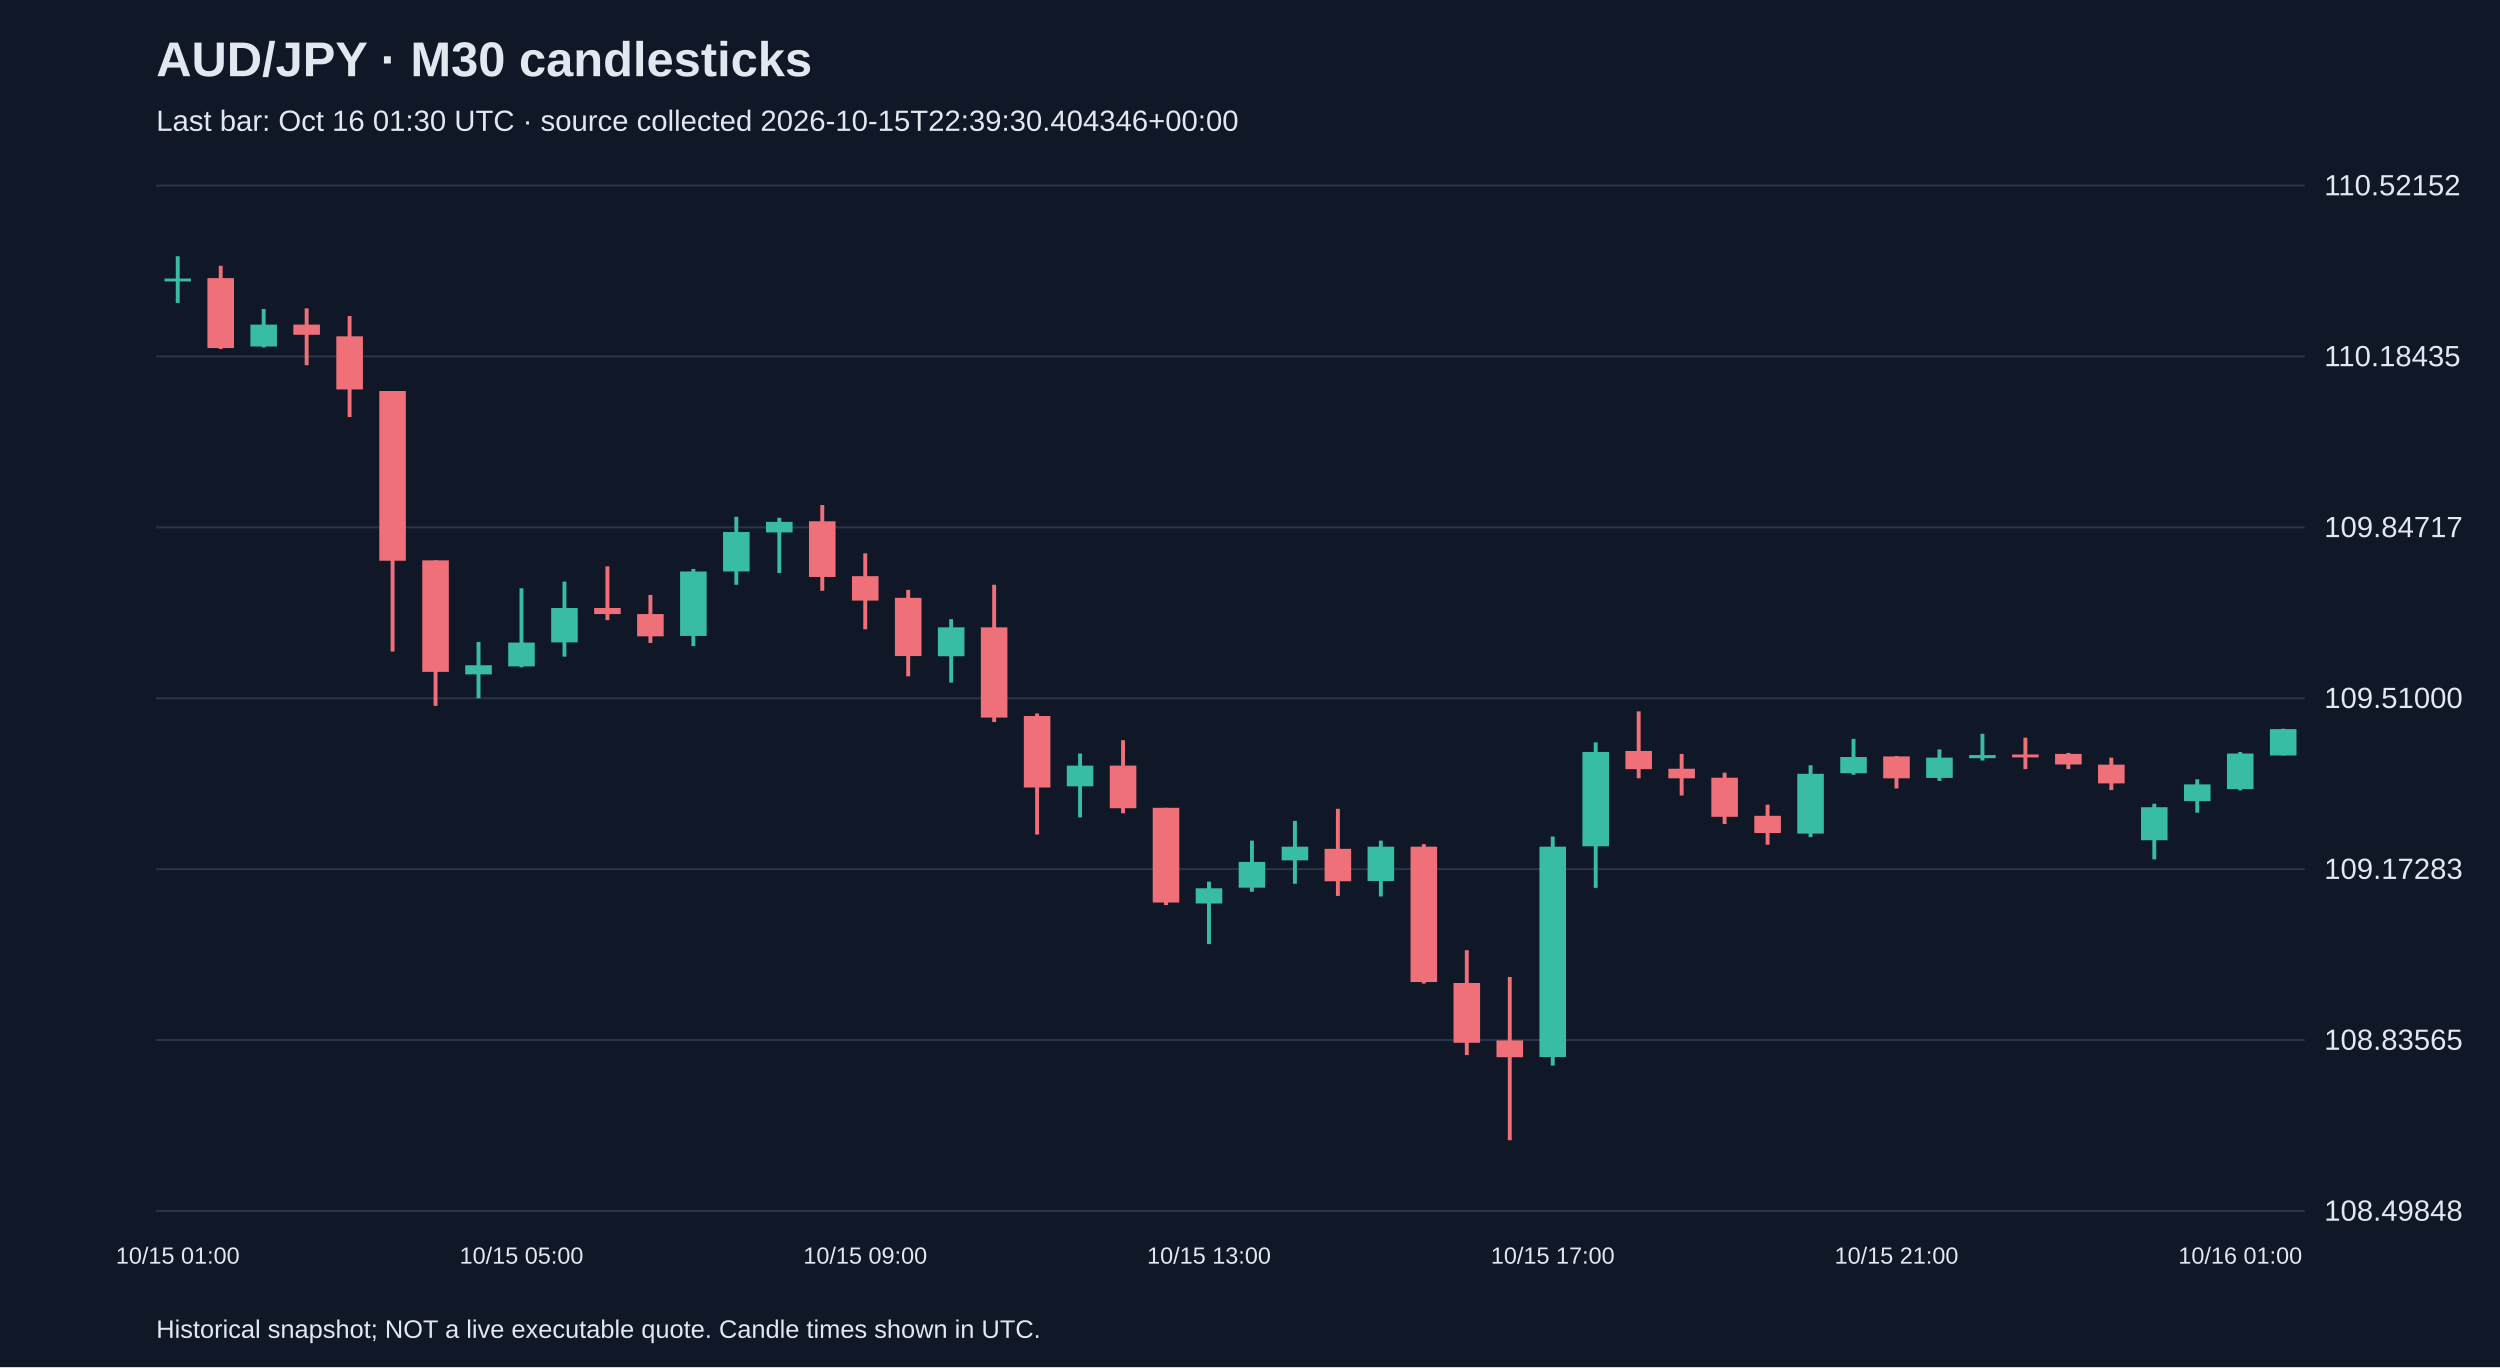
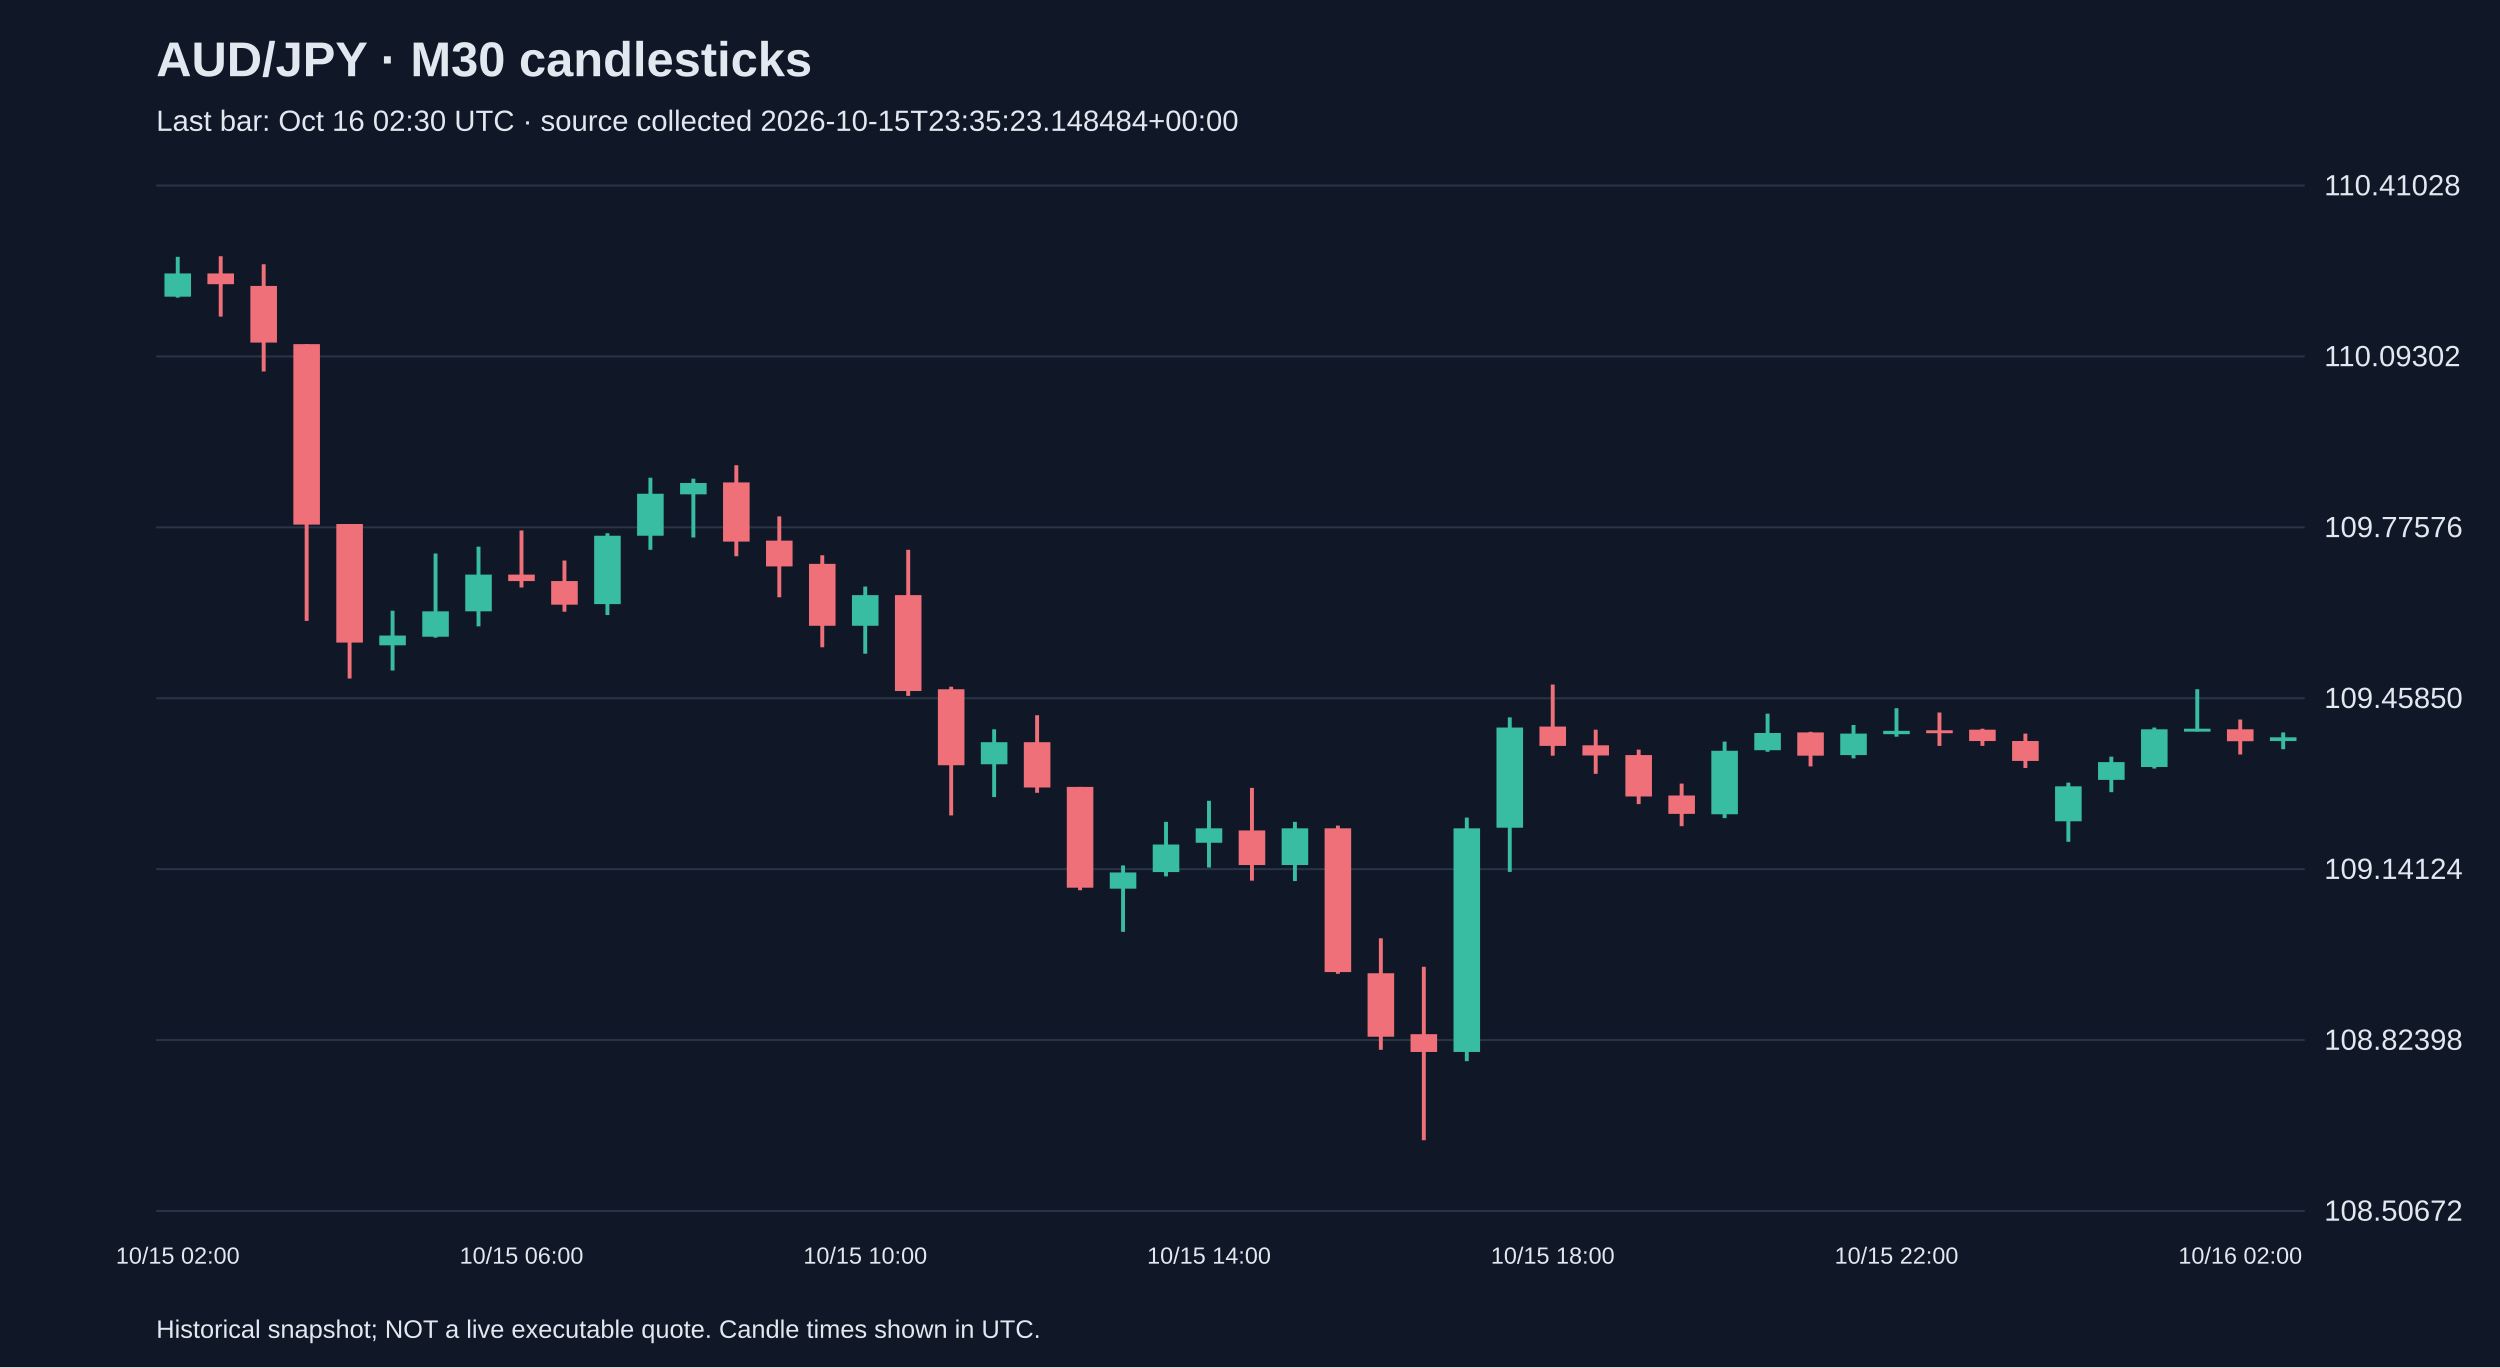
<svg xmlns="http://www.w3.org/2000/svg" viewBox="0 0 1280 700">
  <rect width="100%" height="100%" fill="#101827" />
  <style>text{font-family:Arial,sans-serif;fill:#e2e8f0}</style>
  <text x="80" y="39" font-size="25" font-weight="bold">AUD/JPY · M30 candlesticks</text>
-   <text x="80" y="67" font-size="15" fill="#a6b1c5">Last bar: Oct 16 01:30 UTC · source collected 2026-10-15T22:39:30.404346+00:00</text>
+   <text x="80" y="67" font-size="15" fill="#a6b1c5">Last bar: Oct 16 02:30 UTC · source collected 2026-10-15T23:35:23.148484+00:00</text>
  <line x1="80" y1="620.0" x2="1180" y2="620.0" stroke="#283548" />
-   <text x="1190" y="625.0" font-size="15">108.49848</text>
+   <text x="1190" y="625.0" font-size="15">108.50672</text>
  <line x1="80" y1="532.5" x2="1180" y2="532.5" stroke="#283548" />
-   <text x="1190" y="537.5" font-size="15">108.83565</text>
+   <text x="1190" y="537.5" font-size="15">108.82398</text>
  <line x1="80" y1="445.0" x2="1180" y2="445.0" stroke="#283548" />
-   <text x="1190" y="450.0" font-size="15">109.17283</text>
+   <text x="1190" y="450.0" font-size="15">109.14124</text>
  <line x1="80" y1="357.5" x2="1180" y2="357.5" stroke="#283548" />
-   <text x="1190" y="362.5" font-size="15">109.51000</text>
+   <text x="1190" y="362.5" font-size="15">109.45850</text>
  <line x1="80" y1="270.0" x2="1180" y2="270.0" stroke="#283548" />
-   <text x="1190" y="275.0" font-size="15">109.84717</text>
+   <text x="1190" y="275.0" font-size="15">109.77576</text>
  <line x1="80" y1="182.5" x2="1180" y2="182.5" stroke="#283548" />
-   <text x="1190" y="187.5" font-size="15">110.18435</text>
+   <text x="1190" y="187.5" font-size="15">110.09302</text>
  <line x1="80" y1="95.0" x2="1180" y2="95.0" stroke="#283548" />
-   <text x="1190" y="100.0" font-size="15">110.52152</text>
-   <line x1="91.0" y1="131.2" x2="91.0" y2="155.1" stroke="#38bca2" stroke-width="2" />
-   <rect x="84.2" y="142.6" width="13.6" height="1.5" fill="#38bca2" />
-   <text x="91.0" y="647" text-anchor="middle" font-size="12">10/15 01:00</text>
-   <line x1="113.0" y1="136.1" x2="113.0" y2="178.7" stroke="#f07079" stroke-width="2" />
-   <rect x="106.2" y="142.4" width="13.6" height="35.8" fill="#f07079" />
-   <line x1="135.0" y1="158.2" x2="135.0" y2="177.9" stroke="#38bca2" stroke-width="2" />
-   <rect x="128.2" y="166.2" width="13.6" height="11.2" fill="#38bca2" />
-   <line x1="157.0" y1="157.9" x2="157.0" y2="187.0" stroke="#f07079" stroke-width="2" />
-   <rect x="150.2" y="166.2" width="13.6" height="5.2" fill="#f07079" />
-   <line x1="179.0" y1="161.8" x2="179.0" y2="213.5" stroke="#f07079" stroke-width="2" />
-   <rect x="172.2" y="172.2" width="13.6" height="27.2" fill="#f07079" />
-   <line x1="201.0" y1="200.2" x2="201.0" y2="333.6" stroke="#f07079" stroke-width="2" />
-   <rect x="194.2" y="200.2" width="13.6" height="86.9" fill="#f07079" />
-   <line x1="223.0" y1="286.9" x2="223.0" y2="361.4" stroke="#f07079" stroke-width="2" />
-   <rect x="216.2" y="286.9" width="13.6" height="57.1" fill="#f07079" />
-   <line x1="245.0" y1="328.7" x2="245.0" y2="357.5" stroke="#38bca2" stroke-width="2" />
-   <rect x="238.2" y="340.6" width="13.6" height="4.7" fill="#38bca2" />
-   <line x1="267.0" y1="301.2" x2="267.0" y2="341.7" stroke="#38bca2" stroke-width="2" />
-   <rect x="260.2" y="329.0" width="13.6" height="12.2" fill="#38bca2" />
-   <text x="267.0" y="647" text-anchor="middle" font-size="12">10/15 05:00</text>
-   <line x1="289.0" y1="297.8" x2="289.0" y2="336.2" stroke="#38bca2" stroke-width="2" />
-   <rect x="282.2" y="311.3" width="13.6" height="17.6" fill="#38bca2" />
-   <line x1="311.0" y1="290.0" x2="311.0" y2="317.5" stroke="#f07079" stroke-width="2" />
-   <rect x="304.2" y="311.3" width="13.6" height="3.1" fill="#f07079" />
-   <line x1="333.0" y1="304.6" x2="333.0" y2="329.2" stroke="#f07079" stroke-width="2" />
-   <rect x="326.2" y="314.4" width="13.6" height="11.4" fill="#f07079" />
-   <line x1="355.0" y1="291.3" x2="355.0" y2="330.8" stroke="#38bca2" stroke-width="2" />
-   <rect x="348.2" y="292.6" width="13.6" height="33.0" fill="#38bca2" />
-   <line x1="377.0" y1="264.6" x2="377.0" y2="299.4" stroke="#38bca2" stroke-width="2" />
-   <rect x="370.2" y="272.4" width="13.6" height="20.2" fill="#38bca2" />
-   <line x1="399.0" y1="265.1" x2="399.0" y2="293.4" stroke="#38bca2" stroke-width="2" />
-   <rect x="392.2" y="267.2" width="13.6" height="5.4" fill="#38bca2" />
-   <line x1="421.0" y1="258.6" x2="421.0" y2="302.5" stroke="#f07079" stroke-width="2" />
-   <rect x="414.2" y="266.9" width="13.6" height="28.5" fill="#f07079" />
-   <line x1="443.0" y1="283.3" x2="443.0" y2="322.2" stroke="#f07079" stroke-width="2" />
-   <rect x="436.2" y="295.0" width="13.6" height="12.5" fill="#f07079" />
-   <text x="443.0" y="647" text-anchor="middle" font-size="12">10/15 09:00</text>
-   <line x1="465.0" y1="302.0" x2="465.0" y2="346.3" stroke="#f07079" stroke-width="2" />
-   <rect x="458.2" y="306.1" width="13.6" height="29.8" fill="#f07079" />
-   <line x1="487.0" y1="317.0" x2="487.0" y2="349.5" stroke="#38bca2" stroke-width="2" />
-   <rect x="480.2" y="321.2" width="13.6" height="14.8" fill="#38bca2" />
-   <line x1="509.0" y1="299.4" x2="509.0" y2="369.7" stroke="#f07079" stroke-width="2" />
-   <rect x="502.2" y="321.2" width="13.6" height="46.2" fill="#f07079" />
-   <line x1="531.0" y1="365.3" x2="531.0" y2="427.3" stroke="#f07079" stroke-width="2" />
-   <rect x="524.2" y="366.6" width="13.6" height="36.6" fill="#f07079" />
-   <line x1="553.0" y1="385.8" x2="553.0" y2="418.5" stroke="#38bca2" stroke-width="2" />
-   <rect x="546.2" y="392.0" width="13.6" height="10.6" fill="#38bca2" />
-   <line x1="575.0" y1="379.0" x2="575.0" y2="416.4" stroke="#f07079" stroke-width="2" />
-   <rect x="568.2" y="392.0" width="13.6" height="21.8" fill="#f07079" />
-   <line x1="597.0" y1="413.6" x2="597.0" y2="463.4" stroke="#f07079" stroke-width="2" />
-   <rect x="590.2" y="413.6" width="13.6" height="48.5" fill="#f07079" />
-   <line x1="619.0" y1="451.4" x2="619.0" y2="483.4" stroke="#38bca2" stroke-width="2" />
-   <rect x="612.2" y="454.8" width="13.6" height="7.8" fill="#38bca2" />
-   <text x="619.0" y="647" text-anchor="middle" font-size="12">10/15 13:00</text>
-   <line x1="641.0" y1="430.4" x2="641.0" y2="456.6" stroke="#38bca2" stroke-width="2" />
-   <rect x="634.2" y="441.3" width="13.6" height="13.2" fill="#38bca2" />
-   <line x1="663.0" y1="420.3" x2="663.0" y2="452.5" stroke="#38bca2" stroke-width="2" />
-   <rect x="656.2" y="433.5" width="13.6" height="7.0" fill="#38bca2" />
-   <line x1="685.0" y1="414.1" x2="685.0" y2="458.7" stroke="#f07079" stroke-width="2" />
-   <rect x="678.2" y="434.6" width="13.6" height="16.6" fill="#f07079" />
-   <line x1="707.0" y1="430.4" x2="707.0" y2="459.0" stroke="#38bca2" stroke-width="2" />
-   <rect x="700.2" y="433.5" width="13.6" height="17.6" fill="#38bca2" />
-   <line x1="729.0" y1="432.2" x2="729.0" y2="503.6" stroke="#f07079" stroke-width="2" />
-   <rect x="722.2" y="433.5" width="13.6" height="69.3" fill="#f07079" />
-   <line x1="751.0" y1="486.5" x2="751.0" y2="540.2" stroke="#f07079" stroke-width="2" />
-   <rect x="744.2" y="503.3" width="13.6" height="30.6" fill="#f07079" />
-   <line x1="773.0" y1="500.2" x2="773.0" y2="583.8" stroke="#f07079" stroke-width="2" />
-   <rect x="766.2" y="532.7" width="13.6" height="8.6" fill="#f07079" />
-   <line x1="795.0" y1="428.3" x2="795.0" y2="545.6" stroke="#38bca2" stroke-width="2" />
-   <rect x="788.2" y="433.5" width="13.6" height="107.7" fill="#38bca2" />
-   <text x="795.0" y="647" text-anchor="middle" font-size="12">10/15 17:00</text>
-   <line x1="817.0" y1="380.1" x2="817.0" y2="454.6" stroke="#38bca2" stroke-width="2" />
-   <rect x="810.2" y="385.0" width="13.6" height="48.3" fill="#38bca2" />
-   <line x1="839.0" y1="364.2" x2="839.0" y2="398.5" stroke="#f07079" stroke-width="2" />
-   <rect x="832.2" y="384.5" width="13.6" height="9.3" fill="#f07079" />
-   <line x1="861.0" y1="386.0" x2="861.0" y2="407.3" stroke="#f07079" stroke-width="2" />
-   <rect x="854.2" y="393.6" width="13.6" height="4.9" fill="#f07079" />
-   <line x1="883.0" y1="395.6" x2="883.0" y2="421.9" stroke="#f07079" stroke-width="2" />
-   <rect x="876.2" y="398.2" width="13.6" height="20.0" fill="#f07079" />
-   <line x1="905.0" y1="412.0" x2="905.0" y2="432.5" stroke="#f07079" stroke-width="2" />
-   <rect x="898.2" y="417.7" width="13.6" height="8.8" fill="#f07079" />
-   <line x1="927.0" y1="391.8" x2="927.0" y2="428.6" stroke="#38bca2" stroke-width="2" />
-   <rect x="920.2" y="396.2" width="13.6" height="30.6" fill="#38bca2" />
-   <line x1="949.0" y1="378.3" x2="949.0" y2="396.7" stroke="#38bca2" stroke-width="2" />
-   <rect x="942.2" y="387.6" width="13.6" height="8.3" fill="#38bca2" />
-   <line x1="971.0" y1="387.1" x2="971.0" y2="403.7" stroke="#f07079" stroke-width="2" />
-   <rect x="964.2" y="387.3" width="13.6" height="11.2" fill="#f07079" />
-   <text x="971.0" y="647" text-anchor="middle" font-size="12">10/15 21:00</text>
-   <line x1="993.0" y1="383.7" x2="993.0" y2="399.8" stroke="#38bca2" stroke-width="2" />
-   <rect x="986.2" y="387.9" width="13.6" height="10.4" fill="#38bca2" />
-   <line x1="1015.0" y1="375.7" x2="1015.0" y2="389.4" stroke="#38bca2" stroke-width="2" />
-   <rect x="1008.2" y="386.6" width="13.6" height="1.6" fill="#38bca2" />
-   <line x1="1037.0" y1="377.7" x2="1037.0" y2="393.8" stroke="#f07079" stroke-width="2" />
-   <rect x="1030.2" y="386.3" width="13.6" height="1.5" fill="#f07079" />
-   <line x1="1059.0" y1="385.5" x2="1059.0" y2="393.8" stroke="#f07079" stroke-width="2" />
-   <rect x="1052.2" y="386.0" width="13.6" height="5.4" fill="#f07079" />
-   <line x1="1081.0" y1="387.9" x2="1081.0" y2="404.5" stroke="#f07079" stroke-width="2" />
-   <rect x="1074.2" y="391.5" width="13.6" height="9.6" fill="#f07079" />
-   <line x1="1103.0" y1="411.5" x2="1103.0" y2="440.0" stroke="#38bca2" stroke-width="2" />
-   <rect x="1096.2" y="413.3" width="13.6" height="16.9" fill="#38bca2" />
-   <line x1="1125.0" y1="399.0" x2="1125.0" y2="416.1" stroke="#38bca2" stroke-width="2" />
-   <rect x="1118.2" y="401.6" width="13.6" height="8.6" fill="#38bca2" />
-   <line x1="1147.0" y1="385.0" x2="1147.0" y2="404.7" stroke="#38bca2" stroke-width="2" />
-   <rect x="1140.2" y="385.8" width="13.6" height="18.2" fill="#38bca2" />
-   <text x="1147.0" y="647" text-anchor="middle" font-size="12">10/16 01:00</text>
-   <line x1="1169.0" y1="373.1" x2="1169.0" y2="386.8" stroke="#38bca2" stroke-width="2" />
-   <rect x="1162.2" y="373.3" width="13.6" height="13.5" fill="#38bca2" />
+   <text x="1190" y="100.0" font-size="15">110.41028</text>
+   <line x1="91.0" y1="131.5" x2="91.0" y2="152.4" stroke="#38bca2" stroke-width="2" />
+   <rect x="84.2" y="140.0" width="13.6" height="11.9" fill="#38bca2" />
+   <text x="91.0" y="647" text-anchor="middle" font-size="12">10/15 02:00</text>
+   <line x1="113.0" y1="131.2" x2="113.0" y2="162.1" stroke="#f07079" stroke-width="2" />
+   <rect x="106.2" y="140.0" width="13.6" height="5.5" fill="#f07079" />
+   <line x1="135.0" y1="135.3" x2="135.0" y2="190.2" stroke="#f07079" stroke-width="2" />
+   <rect x="128.2" y="146.4" width="13.6" height="29.0" fill="#f07079" />
+   <line x1="157.0" y1="176.2" x2="157.0" y2="317.9" stroke="#f07079" stroke-width="2" />
+   <rect x="150.2" y="176.2" width="13.6" height="92.4" fill="#f07079" />
+   <line x1="179.0" y1="268.3" x2="179.0" y2="347.4" stroke="#f07079" stroke-width="2" />
+   <rect x="172.2" y="268.3" width="13.6" height="60.7" fill="#f07079" />
+   <line x1="201.0" y1="312.7" x2="201.0" y2="343.3" stroke="#38bca2" stroke-width="2" />
+   <rect x="194.2" y="325.4" width="13.6" height="5.0" fill="#38bca2" />
+   <line x1="223.0" y1="283.4" x2="223.0" y2="326.5" stroke="#38bca2" stroke-width="2" />
+   <rect x="216.2" y="313.0" width="13.6" height="13.0" fill="#38bca2" />
+   <line x1="245.0" y1="279.9" x2="245.0" y2="320.7" stroke="#38bca2" stroke-width="2" />
+   <rect x="238.2" y="294.2" width="13.6" height="18.8" fill="#38bca2" />
+   <line x1="267.0" y1="271.6" x2="267.0" y2="300.8" stroke="#f07079" stroke-width="2" />
+   <rect x="260.2" y="294.2" width="13.6" height="3.3" fill="#f07079" />
+   <text x="267.0" y="647" text-anchor="middle" font-size="12">10/15 06:00</text>
+   <line x1="289.0" y1="287.0" x2="289.0" y2="313.2" stroke="#f07079" stroke-width="2" />
+   <rect x="282.2" y="297.5" width="13.6" height="12.1" fill="#f07079" />
+   <line x1="311.0" y1="273.0" x2="311.0" y2="314.9" stroke="#38bca2" stroke-width="2" />
+   <rect x="304.2" y="274.3" width="13.6" height="35.0" fill="#38bca2" />
+   <line x1="333.0" y1="244.6" x2="333.0" y2="281.5" stroke="#38bca2" stroke-width="2" />
+   <rect x="326.2" y="252.8" width="13.6" height="21.5" fill="#38bca2" />
+   <line x1="355.0" y1="245.1" x2="355.0" y2="275.2" stroke="#38bca2" stroke-width="2" />
+   <rect x="348.2" y="247.3" width="13.6" height="5.8" fill="#38bca2" />
+   <line x1="377.0" y1="238.2" x2="377.0" y2="284.8" stroke="#f07079" stroke-width="2" />
+   <rect x="370.2" y="247.0" width="13.6" height="30.3" fill="#f07079" />
+   <line x1="399.0" y1="264.4" x2="399.0" y2="305.8" stroke="#f07079" stroke-width="2" />
+   <rect x="392.2" y="276.8" width="13.6" height="13.2" fill="#f07079" />
+   <line x1="421.0" y1="284.3" x2="421.0" y2="331.4" stroke="#f07079" stroke-width="2" />
+   <rect x="414.2" y="288.7" width="13.6" height="31.7" fill="#f07079" />
+   <line x1="443.0" y1="300.3" x2="443.0" y2="334.7" stroke="#38bca2" stroke-width="2" />
+   <rect x="436.2" y="304.7" width="13.6" height="15.7" fill="#38bca2" />
+   <text x="443.0" y="647" text-anchor="middle" font-size="12">10/15 10:00</text>
+   <line x1="465.0" y1="281.5" x2="465.0" y2="356.3" stroke="#f07079" stroke-width="2" />
+   <rect x="458.2" y="304.7" width="13.6" height="49.1" fill="#f07079" />
+   <line x1="487.0" y1="351.6" x2="487.0" y2="417.5" stroke="#f07079" stroke-width="2" />
+   <rect x="480.2" y="352.9" width="13.6" height="38.9" fill="#f07079" />
+   <line x1="509.0" y1="373.4" x2="509.0" y2="408.1" stroke="#38bca2" stroke-width="2" />
+   <rect x="502.2" y="380.0" width="13.6" height="11.3" fill="#38bca2" />
+   <line x1="531.0" y1="366.2" x2="531.0" y2="405.9" stroke="#f07079" stroke-width="2" />
+   <rect x="524.2" y="380.0" width="13.6" height="23.2" fill="#f07079" />
+   <line x1="553.0" y1="402.9" x2="553.0" y2="455.8" stroke="#f07079" stroke-width="2" />
+   <rect x="546.2" y="402.9" width="13.6" height="51.6" fill="#f07079" />
+   <line x1="575.0" y1="443.1" x2="575.0" y2="477.1" stroke="#38bca2" stroke-width="2" />
+   <rect x="568.2" y="446.7" width="13.6" height="8.3" fill="#38bca2" />
+   <line x1="597.0" y1="420.8" x2="597.0" y2="448.7" stroke="#38bca2" stroke-width="2" />
+   <rect x="590.2" y="432.4" width="13.6" height="14.1" fill="#38bca2" />
+   <line x1="619.0" y1="410.0" x2="619.0" y2="444.2" stroke="#38bca2" stroke-width="2" />
+   <rect x="612.2" y="424.1" width="13.6" height="7.4" fill="#38bca2" />
+   <text x="619.0" y="647" text-anchor="middle" font-size="12">10/15 14:00</text>
+   <line x1="641.0" y1="403.4" x2="641.0" y2="450.9" stroke="#f07079" stroke-width="2" />
+   <rect x="634.2" y="425.2" width="13.6" height="17.7" fill="#f07079" />
+   <line x1="663.0" y1="420.8" x2="663.0" y2="451.1" stroke="#38bca2" stroke-width="2" />
+   <rect x="656.2" y="424.1" width="13.6" height="18.8" fill="#38bca2" />
+   <line x1="685.0" y1="422.7" x2="685.0" y2="498.6" stroke="#f07079" stroke-width="2" />
+   <rect x="678.2" y="424.1" width="13.6" height="73.6" fill="#f07079" />
+   <line x1="707.0" y1="480.4" x2="707.0" y2="537.5" stroke="#f07079" stroke-width="2" />
+   <rect x="700.2" y="498.3" width="13.6" height="32.5" fill="#f07079" />
+   <line x1="729.0" y1="495.0" x2="729.0" y2="583.8" stroke="#f07079" stroke-width="2" />
+   <rect x="722.2" y="529.5" width="13.6" height="9.1" fill="#f07079" />
+   <line x1="751.0" y1="418.6" x2="751.0" y2="543.3" stroke="#38bca2" stroke-width="2" />
+   <rect x="744.2" y="424.1" width="13.6" height="114.5" fill="#38bca2" />
+   <line x1="773.0" y1="367.3" x2="773.0" y2="446.4" stroke="#38bca2" stroke-width="2" />
+   <rect x="766.2" y="372.5" width="13.6" height="51.3" fill="#38bca2" />
+   <line x1="795.0" y1="350.5" x2="795.0" y2="386.9" stroke="#f07079" stroke-width="2" />
+   <rect x="788.2" y="372.0" width="13.6" height="9.9" fill="#f07079" />
+   <text x="795.0" y="647" text-anchor="middle" font-size="12">10/15 18:00</text>
+   <line x1="817.0" y1="373.6" x2="817.0" y2="396.2" stroke="#f07079" stroke-width="2" />
+   <rect x="810.2" y="381.6" width="13.6" height="5.2" fill="#f07079" />
+   <line x1="839.0" y1="383.8" x2="839.0" y2="411.7" stroke="#f07079" stroke-width="2" />
+   <rect x="832.2" y="386.6" width="13.6" height="21.2" fill="#f07079" />
+   <line x1="861.0" y1="401.2" x2="861.0" y2="423.0" stroke="#f07079" stroke-width="2" />
+   <rect x="854.2" y="407.3" width="13.6" height="9.4" fill="#f07079" />
+   <line x1="883.0" y1="379.7" x2="883.0" y2="418.9" stroke="#38bca2" stroke-width="2" />
+   <rect x="876.2" y="384.4" width="13.6" height="32.5" fill="#38bca2" />
+   <line x1="905.0" y1="365.4" x2="905.0" y2="384.9" stroke="#38bca2" stroke-width="2" />
+   <rect x="898.2" y="375.3" width="13.6" height="8.8" fill="#38bca2" />
+   <line x1="927.0" y1="374.7" x2="927.0" y2="392.4" stroke="#f07079" stroke-width="2" />
+   <rect x="920.2" y="375.0" width="13.6" height="11.9" fill="#f07079" />
+   <line x1="949.0" y1="371.2" x2="949.0" y2="388.3" stroke="#38bca2" stroke-width="2" />
+   <rect x="942.2" y="375.6" width="13.6" height="11.0" fill="#38bca2" />
+   <line x1="971.0" y1="362.6" x2="971.0" y2="377.2" stroke="#38bca2" stroke-width="2" />
+   <rect x="964.2" y="374.2" width="13.6" height="1.7" fill="#38bca2" />
+   <text x="971.0" y="647" text-anchor="middle" font-size="12">10/15 22:00</text>
+   <line x1="993.0" y1="364.8" x2="993.0" y2="381.9" stroke="#f07079" stroke-width="2" />
+   <rect x="986.2" y="373.9" width="13.6" height="1.5" fill="#f07079" />
+   <line x1="1015.0" y1="373.1" x2="1015.0" y2="381.9" stroke="#f07079" stroke-width="2" />
+   <rect x="1008.2" y="373.6" width="13.6" height="5.8" fill="#f07079" />
+   <line x1="1037.0" y1="375.6" x2="1037.0" y2="393.2" stroke="#f07079" stroke-width="2" />
+   <rect x="1030.2" y="379.4" width="13.6" height="10.2" fill="#f07079" />
+   <line x1="1059.0" y1="400.7" x2="1059.0" y2="431.0" stroke="#38bca2" stroke-width="2" />
+   <rect x="1052.2" y="402.6" width="13.6" height="17.9" fill="#38bca2" />
+   <line x1="1081.0" y1="387.4" x2="1081.0" y2="405.6" stroke="#38bca2" stroke-width="2" />
+   <rect x="1074.2" y="390.2" width="13.6" height="9.1" fill="#38bca2" />
+   <line x1="1103.0" y1="372.5" x2="1103.0" y2="393.5" stroke="#38bca2" stroke-width="2" />
+   <rect x="1096.2" y="373.4" width="13.6" height="19.3" fill="#38bca2" />
+   <line x1="1125.0" y1="352.9" x2="1125.0" y2="374.5" stroke="#38bca2" stroke-width="2" />
+   <rect x="1118.2" y="373.1" width="13.6" height="1.5" fill="#38bca2" />
+   <line x1="1147.0" y1="368.4" x2="1147.0" y2="386.3" stroke="#f07079" stroke-width="2" />
+   <rect x="1140.2" y="373.4" width="13.6" height="6.1" fill="#f07079" />
+   <text x="1147.0" y="647" text-anchor="middle" font-size="12">10/16 02:00</text>
+   <line x1="1169.0" y1="375.0" x2="1169.0" y2="383.6" stroke="#38bca2" stroke-width="2" />
+   <rect x="1162.2" y="377.5" width="13.6" height="1.9" fill="#38bca2" />
  <text x="80" y="685" font-size="13">Historical snapshot; NOT a live executable quote. Candle times shown in UTC.</text>
</svg>
